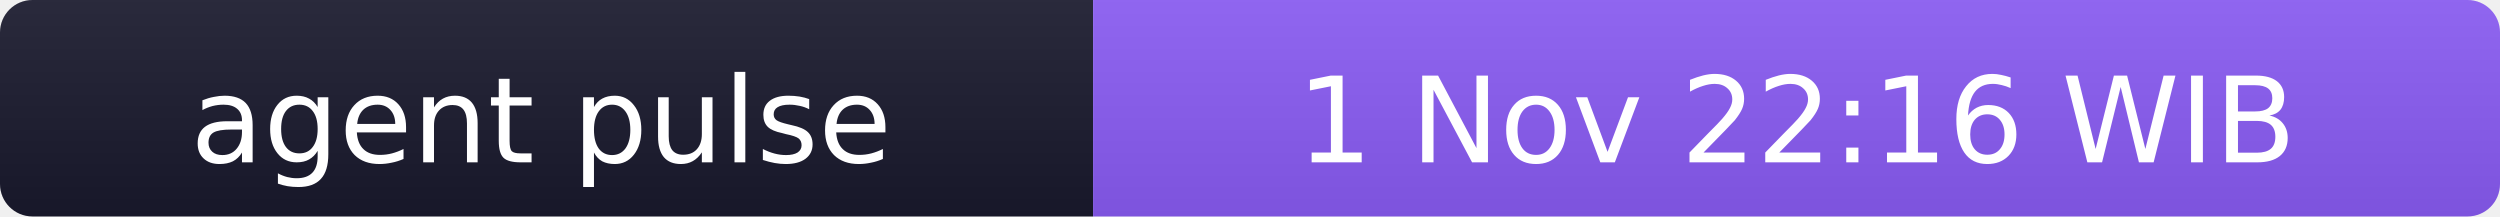
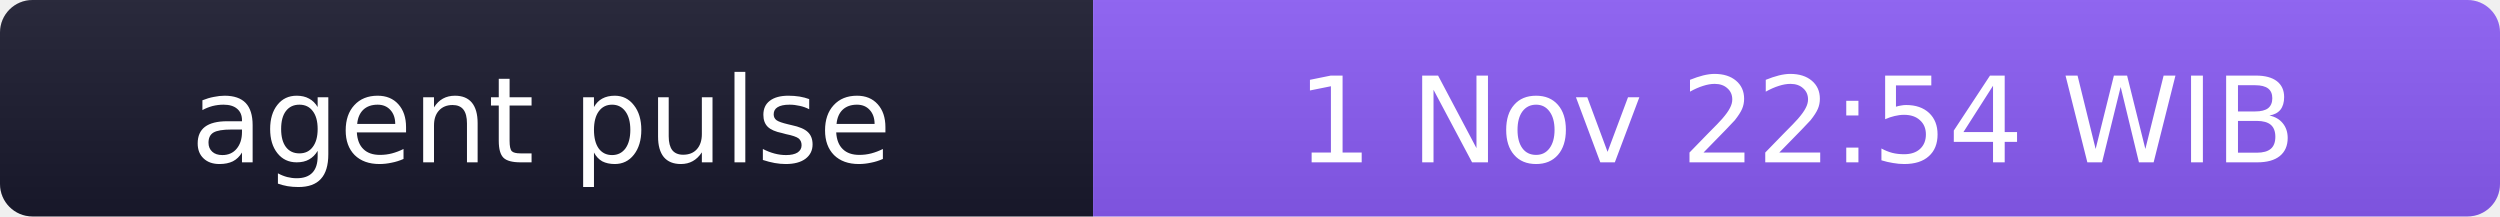
- <svg xmlns="http://www.w3.org/2000/svg" width="231" height="20" role="img" aria-label="agent pulse: 1 Nov 22:16 WIB">
+ <svg xmlns="http://www.w3.org/2000/svg" width="231" height="20" role="img" aria-label="agent pulse: 1 Nov 22:54 WIB">
  <linearGradient id="s" x2="0" y2="100%">
    <stop offset="0" stop-color="#bbb" stop-opacity=".1" />
    <stop offset="1" stop-opacity=".1" />
  </linearGradient>
  <clipPath id="r">
    <rect width="231" height="20" rx="3" fill="#fff" />
  </clipPath>
  <g clip-path="url(#r)">
    <rect width="101" height="20" fill="#1a1a2e" />
    <rect x="101" width="130" height="20" fill="#8b5cf6" />
    <rect width="231" height="20" fill="url(#s)" />
  </g>
  <g fill="#fff" text-anchor="middle" font-family="Verdana,Geneva,DejaVu Sans,sans-serif" font-size="11">
    <text x="50" y="15">agent pulse</text>
-     <text x="166" y="15">1 Nov 22:16 WIB</text>
+     <text x="166" y="15">1 Nov 22:54 WIB</text>
  </g>
</svg>
